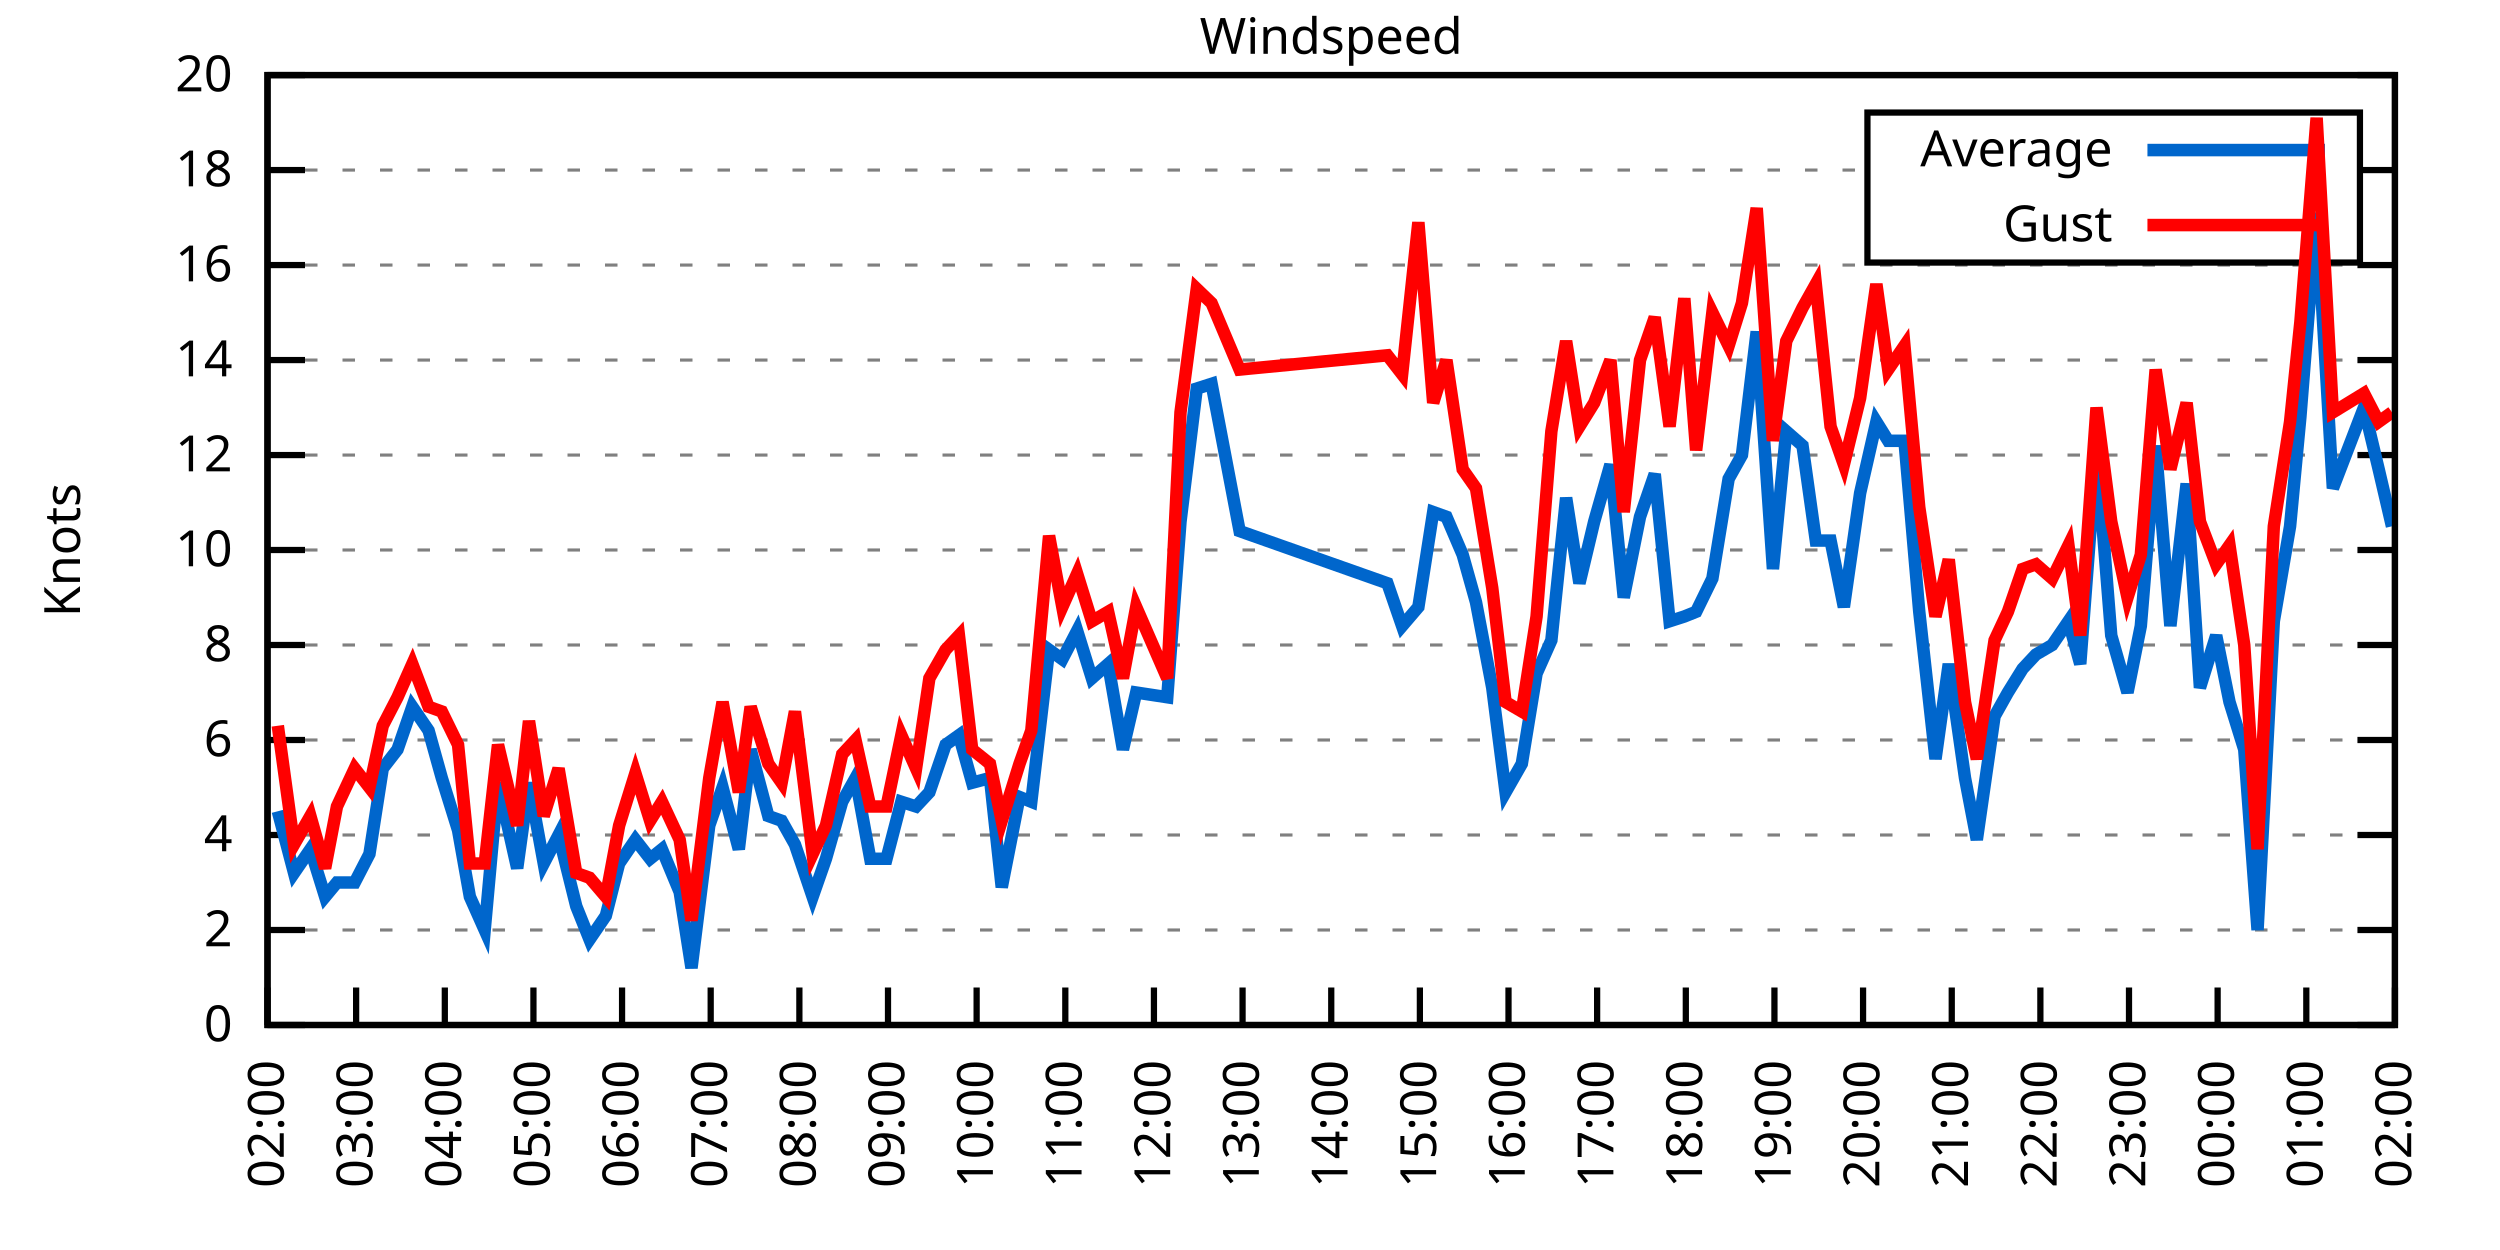
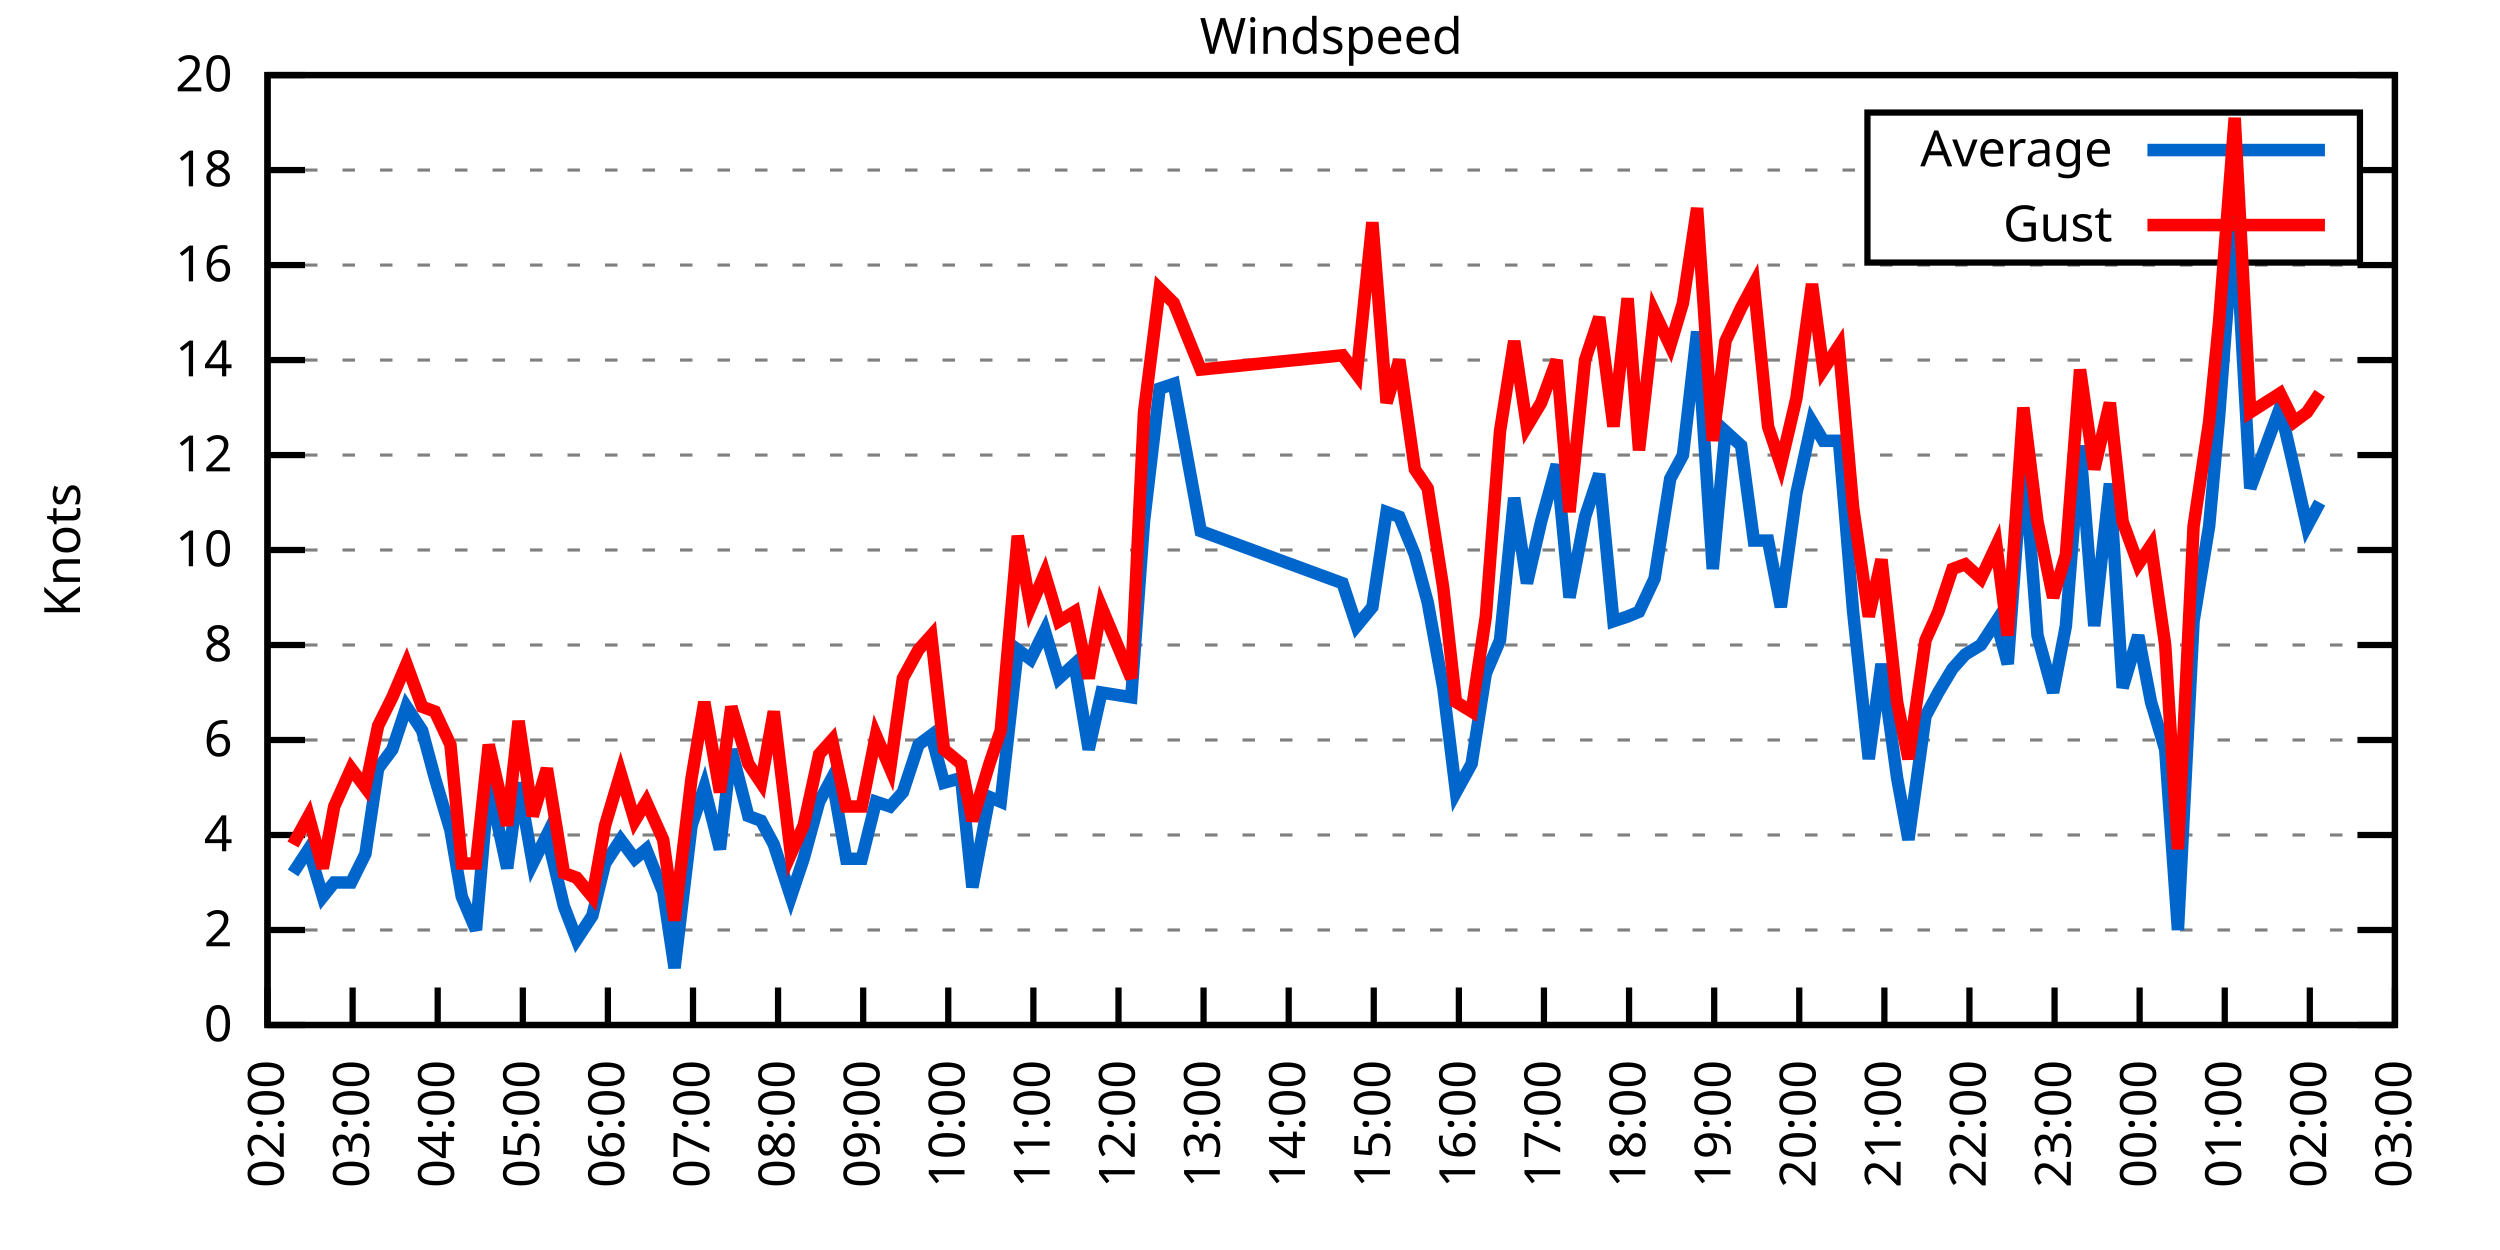
<svg xmlns="http://www.w3.org/2000/svg" xmlns:xlink="http://www.w3.org/1999/xlink" width="400" height="200" viewBox="0 0 400 200">
  <g id="gnuplot_canvas">
    <rect x="0" y="0" width="400" height="200" fill="none" />
    <defs>
      <circle id="gpDot" r="0.5" stroke-width="0.5" stroke="currentColor" />
      <path id="gpPt0" stroke-width="0.333" stroke="currentColor" d="M-1,0 h2 M0,-1 v2" />
      <path id="gpPt1" stroke-width="0.333" stroke="currentColor" d="M-1,-1 L1,1 M1,-1 L-1,1" />
      <path id="gpPt2" stroke-width="0.333" stroke="currentColor" d="M-1,0 L1,0 M0,-1 L0,1 M-1,-1 L1,1 M-1,1 L1,-1" />
      <rect id="gpPt3" stroke-width="0.333" stroke="currentColor" x="-1" y="-1" width="2" height="2" />
      <rect id="gpPt4" stroke-width="0.333" stroke="currentColor" fill="currentColor" x="-1" y="-1" width="2" height="2" />
      <circle id="gpPt5" stroke-width="0.333" stroke="currentColor" cx="0" cy="0" r="1" />
      <use xlink:href="#gpPt5" id="gpPt6" fill="currentColor" stroke="none" />
      <path id="gpPt7" stroke-width="0.333" stroke="currentColor" d="M0,-1.33 L-1.33,0.67 L1.33,0.67 z" />
      <use xlink:href="#gpPt7" id="gpPt8" fill="currentColor" stroke="none" />
      <use xlink:href="#gpPt7" id="gpPt9" stroke="currentColor" transform="rotate(180)" />
      <use xlink:href="#gpPt9" id="gpPt10" fill="currentColor" stroke="none" />
      <use xlink:href="#gpPt3" id="gpPt11" stroke="currentColor" transform="rotate(45)" />
      <use xlink:href="#gpPt11" id="gpPt12" fill="currentColor" stroke="none" />
      <path id="gpPt13" stroke-width="0.333" stroke="currentColor" d="M0,1.330 L1.265,0.411 L0.782,-1.067 L-0.782,-1.076 L-1.265,0.411 z" />
      <use xlink:href="#gpPt13" id="gpPt14" fill="currentColor" stroke="none" />
      <filter id="textbox" filterUnits="objectBoundingBox" x="0" y="0" height="1" width="1">
        <feFlood flood-color="white" flood-opacity="1" result="bgnd" />
        <feComposite in="SourceGraphic" in2="bgnd" operator="atop" />
      </filter>
      <filter id="greybox" filterUnits="objectBoundingBox" x="0" y="0" height="1" width="1">
        <feFlood flood-color="lightgrey" flood-opacity="1" result="grey" />
        <feComposite in="SourceGraphic" in2="grey" operator="atop" />
      </filter>
    </defs>
    <g fill="none" color="white" stroke="currentColor" stroke-width="1.00" stroke-linecap="butt" stroke-linejoin="miter">
</g>
    <g fill="none" color="black" stroke="currentColor" stroke-width="1.00" stroke-linecap="butt" stroke-linejoin="miter">
      <g stroke="none" shape-rendering="crispEdges">
        <polygon fill="rgb(255, 255, 255)" points="42.80,164.00 383.18,164.00 383.18,12.02 42.80,12.02 " />
      </g>
    </g>
    <g fill="none" color="black" stroke="currentColor" stroke-width="1.00" stroke-linecap="butt" stroke-linejoin="miter">
</g>
    <g fill="none" color="black" stroke="black" stroke-width="0.50" stroke-linecap="butt" stroke-linejoin="miter">
</g>
    <g fill="none" color="gray" stroke="currentColor" stroke-width="0.50" stroke-linecap="butt" stroke-linejoin="miter">
      <path stroke="gray" stroke-dasharray="2,4" class="gridline" d="M42.80,164.00 L383.19,164.00  " />
    </g>
    <g fill="none" color="gray" stroke="gray" stroke-width="1.00" stroke-linecap="butt" stroke-linejoin="miter">
</g>
    <g fill="none" color="black" stroke="currentColor" stroke-width="1.00" stroke-linecap="butt" stroke-linejoin="miter">
      <path stroke="black" d="M42.80,164.00 L48.80,164.00 M383.19,164.00 L377.19,164.00  " />
      <g transform="translate(37.20,166.60)" stroke="none" fill="black" font-family="Sans" font-size="8.00" text-anchor="end">
        <text>
          <tspan font-family="Sans"> 0</tspan>
        </text>
      </g>
    </g>
    <g fill="none" color="black" stroke="currentColor" stroke-width="1.00" stroke-linecap="butt" stroke-linejoin="miter">
</g>
    <g fill="none" color="black" stroke="black" stroke-width="0.50" stroke-linecap="butt" stroke-linejoin="miter">
</g>
    <g fill="none" color="gray" stroke="currentColor" stroke-width="0.50" stroke-linecap="butt" stroke-linejoin="miter">
      <path stroke="gray" stroke-dasharray="2,4" class="gridline" d="M42.80,148.80 L383.19,148.80  " />
    </g>
    <g fill="none" color="gray" stroke="gray" stroke-width="1.00" stroke-linecap="butt" stroke-linejoin="miter">
</g>
    <g fill="none" color="black" stroke="currentColor" stroke-width="1.00" stroke-linecap="butt" stroke-linejoin="miter">
      <path stroke="black" d="M42.80,148.80 L48.80,148.80 M383.19,148.80 L377.19,148.80  " />
      <g transform="translate(37.20,151.40)" stroke="none" fill="black" font-family="Sans" font-size="8.00" text-anchor="end">
        <text>
          <tspan font-family="Sans"> 2</tspan>
        </text>
      </g>
    </g>
    <g fill="none" color="black" stroke="currentColor" stroke-width="1.00" stroke-linecap="butt" stroke-linejoin="miter">
</g>
    <g fill="none" color="black" stroke="black" stroke-width="0.50" stroke-linecap="butt" stroke-linejoin="miter">
</g>
    <g fill="none" color="gray" stroke="currentColor" stroke-width="0.50" stroke-linecap="butt" stroke-linejoin="miter">
      <path stroke="gray" stroke-dasharray="2,4" class="gridline" d="M42.80,133.60 L383.19,133.60  " />
    </g>
    <g fill="none" color="gray" stroke="gray" stroke-width="1.00" stroke-linecap="butt" stroke-linejoin="miter">
</g>
    <g fill="none" color="black" stroke="currentColor" stroke-width="1.00" stroke-linecap="butt" stroke-linejoin="miter">
      <path stroke="black" d="M42.80,133.60 L48.80,133.60 M383.19,133.60 L377.19,133.60  " />
      <g transform="translate(37.20,136.20)" stroke="none" fill="black" font-family="Sans" font-size="8.00" text-anchor="end">
        <text>
          <tspan font-family="Sans"> 4</tspan>
        </text>
      </g>
    </g>
    <g fill="none" color="black" stroke="currentColor" stroke-width="1.00" stroke-linecap="butt" stroke-linejoin="miter">
</g>
    <g fill="none" color="black" stroke="black" stroke-width="0.50" stroke-linecap="butt" stroke-linejoin="miter">
</g>
    <g fill="none" color="gray" stroke="currentColor" stroke-width="0.50" stroke-linecap="butt" stroke-linejoin="miter">
      <path stroke="gray" stroke-dasharray="2,4" class="gridline" d="M42.80,118.40 L383.19,118.40  " />
    </g>
    <g fill="none" color="gray" stroke="gray" stroke-width="1.00" stroke-linecap="butt" stroke-linejoin="miter">
</g>
    <g fill="none" color="black" stroke="currentColor" stroke-width="1.00" stroke-linecap="butt" stroke-linejoin="miter">
      <path stroke="black" d="M42.80,118.40 L48.80,118.40 M383.19,118.40 L377.19,118.40  " />
      <g transform="translate(37.20,121.00)" stroke="none" fill="black" font-family="Sans" font-size="8.00" text-anchor="end">
        <text>
          <tspan font-family="Sans"> 6</tspan>
        </text>
      </g>
    </g>
    <g fill="none" color="black" stroke="currentColor" stroke-width="1.00" stroke-linecap="butt" stroke-linejoin="miter">
</g>
    <g fill="none" color="black" stroke="black" stroke-width="0.50" stroke-linecap="butt" stroke-linejoin="miter">
</g>
    <g fill="none" color="gray" stroke="currentColor" stroke-width="0.50" stroke-linecap="butt" stroke-linejoin="miter">
      <path stroke="gray" stroke-dasharray="2,4" class="gridline" d="M42.80,103.20 L383.19,103.20  " />
    </g>
    <g fill="none" color="gray" stroke="gray" stroke-width="1.00" stroke-linecap="butt" stroke-linejoin="miter">
</g>
    <g fill="none" color="black" stroke="currentColor" stroke-width="1.00" stroke-linecap="butt" stroke-linejoin="miter">
      <path stroke="black" d="M42.80,103.20 L48.80,103.20 M383.19,103.20 L377.19,103.20  " />
      <g transform="translate(37.20,105.80)" stroke="none" fill="black" font-family="Sans" font-size="8.00" text-anchor="end">
        <text>
          <tspan font-family="Sans"> 8</tspan>
        </text>
      </g>
    </g>
    <g fill="none" color="black" stroke="currentColor" stroke-width="1.00" stroke-linecap="butt" stroke-linejoin="miter">
</g>
    <g fill="none" color="black" stroke="black" stroke-width="0.50" stroke-linecap="butt" stroke-linejoin="miter">
</g>
    <g fill="none" color="gray" stroke="currentColor" stroke-width="0.50" stroke-linecap="butt" stroke-linejoin="miter">
      <path stroke="gray" stroke-dasharray="2,4" class="gridline" d="M42.80,88.00 L383.19,88.00  " />
    </g>
    <g fill="none" color="gray" stroke="gray" stroke-width="1.00" stroke-linecap="butt" stroke-linejoin="miter">
</g>
    <g fill="none" color="black" stroke="currentColor" stroke-width="1.00" stroke-linecap="butt" stroke-linejoin="miter">
      <path stroke="black" d="M42.80,88.00 L48.80,88.00 M383.19,88.00 L377.19,88.00  " />
      <g transform="translate(37.20,90.60)" stroke="none" fill="black" font-family="Sans" font-size="8.00" text-anchor="end">
        <text>
          <tspan font-family="Sans"> 10</tspan>
        </text>
      </g>
    </g>
    <g fill="none" color="black" stroke="currentColor" stroke-width="1.00" stroke-linecap="butt" stroke-linejoin="miter">
</g>
    <g fill="none" color="black" stroke="black" stroke-width="0.50" stroke-linecap="butt" stroke-linejoin="miter">
</g>
    <g fill="none" color="gray" stroke="currentColor" stroke-width="0.50" stroke-linecap="butt" stroke-linejoin="miter">
      <path stroke="gray" stroke-dasharray="2,4" class="gridline" d="M42.80,72.81 L383.19,72.81  " />
    </g>
    <g fill="none" color="gray" stroke="gray" stroke-width="1.00" stroke-linecap="butt" stroke-linejoin="miter">
</g>
    <g fill="none" color="black" stroke="currentColor" stroke-width="1.00" stroke-linecap="butt" stroke-linejoin="miter">
      <path stroke="black" d="M42.80,72.81 L48.80,72.81 M383.19,72.81 L377.19,72.81  " />
      <g transform="translate(37.20,75.41)" stroke="none" fill="black" font-family="Sans" font-size="8.00" text-anchor="end">
        <text>
          <tspan font-family="Sans"> 12</tspan>
        </text>
      </g>
    </g>
    <g fill="none" color="black" stroke="currentColor" stroke-width="1.00" stroke-linecap="butt" stroke-linejoin="miter">
</g>
    <g fill="none" color="black" stroke="black" stroke-width="0.50" stroke-linecap="butt" stroke-linejoin="miter">
</g>
    <g fill="none" color="gray" stroke="currentColor" stroke-width="0.50" stroke-linecap="butt" stroke-linejoin="miter">
      <path stroke="gray" stroke-dasharray="2,4" class="gridline" d="M42.80,57.61 L383.19,57.61  " />
    </g>
    <g fill="none" color="gray" stroke="gray" stroke-width="1.00" stroke-linecap="butt" stroke-linejoin="miter">
</g>
    <g fill="none" color="black" stroke="currentColor" stroke-width="1.00" stroke-linecap="butt" stroke-linejoin="miter">
      <path stroke="black" d="M42.80,57.61 L48.80,57.61 M383.19,57.61 L377.19,57.61  " />
      <g transform="translate(37.20,60.21)" stroke="none" fill="black" font-family="Sans" font-size="8.00" text-anchor="end">
        <text>
          <tspan font-family="Sans"> 14</tspan>
        </text>
      </g>
    </g>
    <g fill="none" color="black" stroke="currentColor" stroke-width="1.00" stroke-linecap="butt" stroke-linejoin="miter">
</g>
    <g fill="none" color="black" stroke="black" stroke-width="0.50" stroke-linecap="butt" stroke-linejoin="miter">
</g>
    <g fill="none" color="gray" stroke="currentColor" stroke-width="0.50" stroke-linecap="butt" stroke-linejoin="miter">
      <path stroke="gray" stroke-dasharray="2,4" class="gridline" d="M42.80,42.41 L383.19,42.41  " />
    </g>
    <g fill="none" color="gray" stroke="gray" stroke-width="1.00" stroke-linecap="butt" stroke-linejoin="miter">
</g>
    <g fill="none" color="black" stroke="currentColor" stroke-width="1.00" stroke-linecap="butt" stroke-linejoin="miter">
      <path stroke="black" d="M42.80,42.41 L48.80,42.41 M383.19,42.41 L377.19,42.41  " />
      <g transform="translate(37.20,45.01)" stroke="none" fill="black" font-family="Sans" font-size="8.00" text-anchor="end">
        <text>
          <tspan font-family="Sans"> 16</tspan>
        </text>
      </g>
    </g>
    <g fill="none" color="black" stroke="currentColor" stroke-width="1.00" stroke-linecap="butt" stroke-linejoin="miter">
</g>
    <g fill="none" color="black" stroke="black" stroke-width="0.50" stroke-linecap="butt" stroke-linejoin="miter">
</g>
    <g fill="none" color="gray" stroke="currentColor" stroke-width="0.50" stroke-linecap="butt" stroke-linejoin="miter">
      <path stroke="gray" stroke-dasharray="2,4" class="gridline" d="M42.80,27.21 L298.79,27.21 M377.59,27.21 L383.19,27.21  " />
    </g>
    <g fill="none" color="gray" stroke="gray" stroke-width="1.00" stroke-linecap="butt" stroke-linejoin="miter">
</g>
    <g fill="none" color="black" stroke="currentColor" stroke-width="1.00" stroke-linecap="butt" stroke-linejoin="miter">
      <path stroke="black" d="M42.80,27.21 L48.80,27.21 M383.19,27.21 L377.19,27.21  " />
      <g transform="translate(37.20,29.81)" stroke="none" fill="black" font-family="Sans" font-size="8.00" text-anchor="end">
        <text>
          <tspan font-family="Sans"> 18</tspan>
        </text>
      </g>
    </g>
    <g fill="none" color="black" stroke="currentColor" stroke-width="1.00" stroke-linecap="butt" stroke-linejoin="miter">
</g>
    <g fill="none" color="black" stroke="black" stroke-width="0.50" stroke-linecap="butt" stroke-linejoin="miter">
</g>
    <g fill="none" color="gray" stroke="currentColor" stroke-width="0.50" stroke-linecap="butt" stroke-linejoin="miter">
      <path stroke="gray" stroke-dasharray="2,4" class="gridline" d="M42.80,12.01 L383.19,12.01  " />
    </g>
    <g fill="none" color="gray" stroke="gray" stroke-width="1.00" stroke-linecap="butt" stroke-linejoin="miter">
</g>
    <g fill="none" color="black" stroke="currentColor" stroke-width="1.00" stroke-linecap="butt" stroke-linejoin="miter">
      <path stroke="black" d="M42.80,12.01 L48.80,12.01 M383.19,12.01 L377.19,12.01  " />
      <g transform="translate(37.20,14.61)" stroke="none" fill="black" font-family="Sans" font-size="8.00" text-anchor="end">
        <text>
          <tspan font-family="Sans"> 20</tspan>
        </text>
      </g>
    </g>
    <g fill="none" color="black" stroke="currentColor" stroke-width="1.00" stroke-linecap="butt" stroke-linejoin="miter">
      <path stroke="black" d="M42.80,164.00 L42.80,158.00  " />
      <g transform="translate(45.40,169.60) rotate(270.00)" stroke="none" fill="black" font-family="Sans" font-size="8.00" text-anchor="end">
        <text>
          <tspan font-family="Sans">02:00</tspan>
        </text>
      </g>
    </g>
    <g fill="none" color="black" stroke="currentColor" stroke-width="1.00" stroke-linecap="butt" stroke-linejoin="miter">
-       <path stroke="black" d="M56.98,164.00 L56.98,158.00  " />
-       <g transform="translate(59.58,169.60) rotate(270.00)" stroke="none" fill="black" font-family="Sans" font-size="8.00" text-anchor="end">
+       <path stroke="black" d="M56.42,164.00 L56.42,158.00  " />
+       <g transform="translate(59.02,169.60) rotate(270.00)" stroke="none" fill="black" font-family="Sans" font-size="8.00" text-anchor="end">
        <text>
          <tspan font-family="Sans">03:00</tspan>
        </text>
      </g>
    </g>
    <g fill="none" color="black" stroke="currentColor" stroke-width="1.00" stroke-linecap="butt" stroke-linejoin="miter">
-       <path stroke="black" d="M71.17,164.00 L71.17,158.00  " />
-       <g transform="translate(73.77,169.60) rotate(270.00)" stroke="none" fill="black" font-family="Sans" font-size="8.00" text-anchor="end">
+       <path stroke="black" d="M70.03,164.00 L70.03,158.00  " />
+       <g transform="translate(72.63,169.60) rotate(270.00)" stroke="none" fill="black" font-family="Sans" font-size="8.00" text-anchor="end">
        <text>
          <tspan font-family="Sans">04:00</tspan>
        </text>
      </g>
    </g>
    <g fill="none" color="black" stroke="currentColor" stroke-width="1.00" stroke-linecap="butt" stroke-linejoin="miter">
-       <path stroke="black" d="M85.35,164.00 L85.35,158.00  " />
-       <g transform="translate(87.95,169.60) rotate(270.00)" stroke="none" fill="black" font-family="Sans" font-size="8.00" text-anchor="end">
+       <path stroke="black" d="M83.65,164.00 L83.65,158.00  " />
+       <g transform="translate(86.25,169.60) rotate(270.00)" stroke="none" fill="black" font-family="Sans" font-size="8.00" text-anchor="end">
        <text>
          <tspan font-family="Sans">05:00</tspan>
        </text>
      </g>
    </g>
    <g fill="none" color="black" stroke="currentColor" stroke-width="1.00" stroke-linecap="butt" stroke-linejoin="miter">
-       <path stroke="black" d="M99.53,164.00 L99.53,158.00  " />
-       <g transform="translate(102.13,169.60) rotate(270.00)" stroke="none" fill="black" font-family="Sans" font-size="8.00" text-anchor="end">
+       <path stroke="black" d="M97.26,164.00 L97.26,158.00  " />
+       <g transform="translate(99.86,169.60) rotate(270.00)" stroke="none" fill="black" font-family="Sans" font-size="8.00" text-anchor="end">
        <text>
          <tspan font-family="Sans">06:00</tspan>
        </text>
      </g>
    </g>
    <g fill="none" color="black" stroke="currentColor" stroke-width="1.00" stroke-linecap="butt" stroke-linejoin="miter">
-       <path stroke="black" d="M113.71,164.00 L113.71,158.00  " />
-       <g transform="translate(116.31,169.60) rotate(270.00)" stroke="none" fill="black" font-family="Sans" font-size="8.00" text-anchor="end">
+       <path stroke="black" d="M110.88,164.00 L110.88,158.00  " />
+       <g transform="translate(113.48,169.60) rotate(270.00)" stroke="none" fill="black" font-family="Sans" font-size="8.00" text-anchor="end">
        <text>
          <tspan font-family="Sans">07:00</tspan>
        </text>
      </g>
    </g>
    <g fill="none" color="black" stroke="currentColor" stroke-width="1.00" stroke-linecap="butt" stroke-linejoin="miter">
-       <path stroke="black" d="M127.90,164.00 L127.90,158.00  " />
-       <g transform="translate(130.50,169.60) rotate(270.00)" stroke="none" fill="black" font-family="Sans" font-size="8.00" text-anchor="end">
+       <path stroke="black" d="M124.49,164.00 L124.49,158.00  " />
+       <g transform="translate(127.09,169.60) rotate(270.00)" stroke="none" fill="black" font-family="Sans" font-size="8.00" text-anchor="end">
        <text>
          <tspan font-family="Sans">08:00</tspan>
        </text>
      </g>
    </g>
    <g fill="none" color="black" stroke="currentColor" stroke-width="1.00" stroke-linecap="butt" stroke-linejoin="miter">
-       <path stroke="black" d="M142.08,164.00 L142.08,158.00  " />
-       <g transform="translate(144.68,169.60) rotate(270.00)" stroke="none" fill="black" font-family="Sans" font-size="8.00" text-anchor="end">
+       <path stroke="black" d="M138.11,164.00 L138.11,158.00  " />
+       <g transform="translate(140.71,169.60) rotate(270.00)" stroke="none" fill="black" font-family="Sans" font-size="8.00" text-anchor="end">
        <text>
          <tspan font-family="Sans">09:00</tspan>
        </text>
      </g>
    </g>
    <g fill="none" color="black" stroke="currentColor" stroke-width="1.00" stroke-linecap="butt" stroke-linejoin="miter">
-       <path stroke="black" d="M156.26,164.00 L156.26,158.00  " />
-       <g transform="translate(158.86,169.60) rotate(270.00)" stroke="none" fill="black" font-family="Sans" font-size="8.00" text-anchor="end">
+       <path stroke="black" d="M151.72,164.00 L151.72,158.00  " />
+       <g transform="translate(154.32,169.60) rotate(270.00)" stroke="none" fill="black" font-family="Sans" font-size="8.00" text-anchor="end">
        <text>
          <tspan font-family="Sans">10:00</tspan>
        </text>
      </g>
    </g>
    <g fill="none" color="black" stroke="currentColor" stroke-width="1.00" stroke-linecap="butt" stroke-linejoin="miter">
-       <path stroke="black" d="M170.45,164.00 L170.45,158.00  " />
-       <g transform="translate(173.05,169.60) rotate(270.00)" stroke="none" fill="black" font-family="Sans" font-size="8.00" text-anchor="end">
+       <path stroke="black" d="M165.34,164.00 L165.34,158.00  " />
+       <g transform="translate(167.94,169.60) rotate(270.00)" stroke="none" fill="black" font-family="Sans" font-size="8.00" text-anchor="end">
        <text>
          <tspan font-family="Sans">11:00</tspan>
        </text>
      </g>
    </g>
    <g fill="none" color="black" stroke="currentColor" stroke-width="1.00" stroke-linecap="butt" stroke-linejoin="miter">
-       <path stroke="black" d="M184.63,164.00 L184.63,158.00  " />
-       <g transform="translate(187.23,169.60) rotate(270.00)" stroke="none" fill="black" font-family="Sans" font-size="8.00" text-anchor="end">
+       <path stroke="black" d="M178.96,164.00 L178.96,158.00  " />
+       <g transform="translate(181.56,169.60) rotate(270.00)" stroke="none" fill="black" font-family="Sans" font-size="8.00" text-anchor="end">
        <text>
          <tspan font-family="Sans">12:00</tspan>
        </text>
      </g>
    </g>
    <g fill="none" color="black" stroke="currentColor" stroke-width="1.00" stroke-linecap="butt" stroke-linejoin="miter">
-       <path stroke="black" d="M198.81,164.00 L198.81,158.00  " />
-       <g transform="translate(201.41,169.60) rotate(270.00)" stroke="none" fill="black" font-family="Sans" font-size="8.00" text-anchor="end">
+       <path stroke="black" d="M192.57,164.00 L192.57,158.00  " />
+       <g transform="translate(195.17,169.60) rotate(270.00)" stroke="none" fill="black" font-family="Sans" font-size="8.00" text-anchor="end">
        <text>
          <tspan font-family="Sans">13:00</tspan>
        </text>
      </g>
    </g>
    <g fill="none" color="black" stroke="currentColor" stroke-width="1.00" stroke-linecap="butt" stroke-linejoin="miter">
-       <path stroke="black" d="M213.00,164.00 L213.00,158.00  " />
-       <g transform="translate(215.60,169.60) rotate(270.00)" stroke="none" fill="black" font-family="Sans" font-size="8.00" text-anchor="end">
+       <path stroke="black" d="M206.19,164.00 L206.19,158.00  " />
+       <g transform="translate(208.79,169.60) rotate(270.00)" stroke="none" fill="black" font-family="Sans" font-size="8.00" text-anchor="end">
        <text>
          <tspan font-family="Sans">14:00</tspan>
        </text>
      </g>
    </g>
    <g fill="none" color="black" stroke="currentColor" stroke-width="1.00" stroke-linecap="butt" stroke-linejoin="miter">
-       <path stroke="black" d="M227.18,164.00 L227.18,158.00  " />
-       <g transform="translate(229.78,169.60) rotate(270.00)" stroke="none" fill="black" font-family="Sans" font-size="8.00" text-anchor="end">
+       <path stroke="black" d="M219.80,164.00 L219.80,158.00  " />
+       <g transform="translate(222.40,169.60) rotate(270.00)" stroke="none" fill="black" font-family="Sans" font-size="8.00" text-anchor="end">
        <text>
          <tspan font-family="Sans">15:00</tspan>
        </text>
      </g>
    </g>
    <g fill="none" color="black" stroke="currentColor" stroke-width="1.00" stroke-linecap="butt" stroke-linejoin="miter">
-       <path stroke="black" d="M241.36,164.00 L241.36,158.00  " />
-       <g transform="translate(243.96,169.60) rotate(270.00)" stroke="none" fill="black" font-family="Sans" font-size="8.00" text-anchor="end">
+       <path stroke="black" d="M233.42,164.00 L233.42,158.00  " />
+       <g transform="translate(236.02,169.60) rotate(270.00)" stroke="none" fill="black" font-family="Sans" font-size="8.00" text-anchor="end">
        <text>
          <tspan font-family="Sans">16:00</tspan>
        </text>
      </g>
    </g>
    <g fill="none" color="black" stroke="currentColor" stroke-width="1.00" stroke-linecap="butt" stroke-linejoin="miter">
-       <path stroke="black" d="M255.54,164.00 L255.54,158.00  " />
-       <g transform="translate(258.14,169.60) rotate(270.00)" stroke="none" fill="black" font-family="Sans" font-size="8.00" text-anchor="end">
+       <path stroke="black" d="M247.03,164.00 L247.03,158.00  " />
+       <g transform="translate(249.63,169.60) rotate(270.00)" stroke="none" fill="black" font-family="Sans" font-size="8.00" text-anchor="end">
        <text>
          <tspan font-family="Sans">17:00</tspan>
        </text>
      </g>
    </g>
    <g fill="none" color="black" stroke="currentColor" stroke-width="1.00" stroke-linecap="butt" stroke-linejoin="miter">
-       <path stroke="black" d="M269.73,164.00 L269.73,158.00  " />
-       <g transform="translate(272.33,169.60) rotate(270.00)" stroke="none" fill="black" font-family="Sans" font-size="8.00" text-anchor="end">
+       <path stroke="black" d="M260.65,164.00 L260.65,158.00  " />
+       <g transform="translate(263.25,169.60) rotate(270.00)" stroke="none" fill="black" font-family="Sans" font-size="8.00" text-anchor="end">
        <text>
          <tspan font-family="Sans">18:00</tspan>
        </text>
      </g>
    </g>
    <g fill="none" color="black" stroke="currentColor" stroke-width="1.00" stroke-linecap="butt" stroke-linejoin="miter">
-       <path stroke="black" d="M283.91,164.00 L283.91,158.00  " />
-       <g transform="translate(286.51,169.60) rotate(270.00)" stroke="none" fill="black" font-family="Sans" font-size="8.00" text-anchor="end">
+       <path stroke="black" d="M274.27,164.00 L274.27,158.00  " />
+       <g transform="translate(276.87,169.60) rotate(270.00)" stroke="none" fill="black" font-family="Sans" font-size="8.00" text-anchor="end">
        <text>
          <tspan font-family="Sans">19:00</tspan>
        </text>
      </g>
    </g>
    <g fill="none" color="black" stroke="currentColor" stroke-width="1.00" stroke-linecap="butt" stroke-linejoin="miter">
-       <path stroke="black" d="M298.09,164.00 L298.09,158.00  " />
-       <g transform="translate(300.69,169.60) rotate(270.00)" stroke="none" fill="black" font-family="Sans" font-size="8.00" text-anchor="end">
+       <path stroke="black" d="M287.88,164.00 L287.88,158.00  " />
+       <g transform="translate(290.48,169.60) rotate(270.00)" stroke="none" fill="black" font-family="Sans" font-size="8.00" text-anchor="end">
        <text>
          <tspan font-family="Sans">20:00</tspan>
        </text>
      </g>
    </g>
    <g fill="none" color="black" stroke="currentColor" stroke-width="1.00" stroke-linecap="butt" stroke-linejoin="miter">
-       <path stroke="black" d="M312.28,164.00 L312.28,158.00  " />
-       <g transform="translate(314.88,169.60) rotate(270.00)" stroke="none" fill="black" font-family="Sans" font-size="8.00" text-anchor="end">
+       <path stroke="black" d="M301.50,164.00 L301.50,158.00  " />
+       <g transform="translate(304.10,169.60) rotate(270.00)" stroke="none" fill="black" font-family="Sans" font-size="8.00" text-anchor="end">
        <text>
          <tspan font-family="Sans">21:00</tspan>
        </text>
      </g>
    </g>
    <g fill="none" color="black" stroke="currentColor" stroke-width="1.00" stroke-linecap="butt" stroke-linejoin="miter">
-       <path stroke="black" d="M326.46,164.00 L326.46,158.00  " />
-       <g transform="translate(329.06,169.60) rotate(270.00)" stroke="none" fill="black" font-family="Sans" font-size="8.00" text-anchor="end">
+       <path stroke="black" d="M315.11,164.00 L315.11,158.00  " />
+       <g transform="translate(317.71,169.60) rotate(270.00)" stroke="none" fill="black" font-family="Sans" font-size="8.00" text-anchor="end">
        <text>
          <tspan font-family="Sans">22:00</tspan>
        </text>
      </g>
    </g>
    <g fill="none" color="black" stroke="currentColor" stroke-width="1.00" stroke-linecap="butt" stroke-linejoin="miter">
-       <path stroke="black" d="M340.64,164.00 L340.64,158.00  " />
-       <g transform="translate(343.24,169.60) rotate(270.00)" stroke="none" fill="black" font-family="Sans" font-size="8.00" text-anchor="end">
+       <path stroke="black" d="M328.73,164.00 L328.73,158.00  " />
+       <g transform="translate(331.33,169.60) rotate(270.00)" stroke="none" fill="black" font-family="Sans" font-size="8.00" text-anchor="end">
        <text>
          <tspan font-family="Sans">23:00</tspan>
        </text>
      </g>
    </g>
    <g fill="none" color="black" stroke="currentColor" stroke-width="1.00" stroke-linecap="butt" stroke-linejoin="miter">
-       <path stroke="black" d="M354.82,164.00 L354.82,158.00  " />
-       <g transform="translate(357.42,169.60) rotate(270.00)" stroke="none" fill="black" font-family="Sans" font-size="8.00" text-anchor="end">
+       <path stroke="black" d="M342.34,164.00 L342.34,158.00  " />
+       <g transform="translate(344.94,169.60) rotate(270.00)" stroke="none" fill="black" font-family="Sans" font-size="8.00" text-anchor="end">
        <text>
          <tspan font-family="Sans">00:00</tspan>
        </text>
      </g>
    </g>
    <g fill="none" color="black" stroke="currentColor" stroke-width="1.00" stroke-linecap="butt" stroke-linejoin="miter">
-       <path stroke="black" d="M369.01,164.00 L369.01,158.00  " />
-       <g transform="translate(371.61,169.60) rotate(270.00)" stroke="none" fill="black" font-family="Sans" font-size="8.00" text-anchor="end">
+       <path stroke="black" d="M355.96,164.00 L355.96,158.00  " />
+       <g transform="translate(358.56,169.60) rotate(270.00)" stroke="none" fill="black" font-family="Sans" font-size="8.00" text-anchor="end">
        <text>
          <tspan font-family="Sans">01:00</tspan>
+         </text>
+       </g>
+     </g>
+     <g fill="none" color="black" stroke="currentColor" stroke-width="1.00" stroke-linecap="butt" stroke-linejoin="miter">
+       <path stroke="black" d="M369.57,164.00 L369.57,158.00  " />
+       <g transform="translate(372.17,169.60) rotate(270.00)" stroke="none" fill="black" font-family="Sans" font-size="8.00" text-anchor="end">
+         <text>
+           <tspan font-family="Sans">02:00</tspan>
        </text>
      </g>
    </g>
    <g fill="none" color="black" stroke="currentColor" stroke-width="1.00" stroke-linecap="butt" stroke-linejoin="miter">
      <path stroke="black" d="M383.19,164.00 L383.19,158.00  " />
      <g transform="translate(385.79,169.60) rotate(270.00)" stroke="none" fill="black" font-family="Sans" font-size="8.00" text-anchor="end">
        <text>
-           <tspan font-family="Sans">02:00</tspan>
+           <tspan font-family="Sans">03:00</tspan>
        </text>
      </g>
    </g>
    <g fill="none" color="black" stroke="currentColor" stroke-width="1.00" stroke-linecap="butt" stroke-linejoin="miter">
</g>
    <g fill="none" color="black" stroke="currentColor" stroke-width="1.00" stroke-linecap="butt" stroke-linejoin="miter">
      <path stroke="black" d="M42.80,12.01 L42.80,164.00 L383.19,164.00 L383.19,12.01 L42.80,12.01 Z  " />
    </g>
    <g fill="none" color="black" stroke="currentColor" stroke-width="1.00" stroke-linecap="butt" stroke-linejoin="miter">
</g>
    <g fill="none" color="black" stroke="currentColor" stroke-width="1.00" stroke-linecap="butt" stroke-linejoin="miter">
      <path stroke="black" d="M298.79,42.01 L298.79,18.01 L377.59,18.01 L377.59,42.01 L298.79,42.01 Z  " />
    </g>
    <g id="Windspeed_plot_1">
      <g fill="none" color="white" stroke="black" stroke-width="2.00" stroke-linecap="butt" stroke-linejoin="miter">
</g>
      <g fill="none" color="black" stroke="currentColor" stroke-width="2.00" stroke-linecap="butt" stroke-linejoin="miter">
        <g transform="translate(337.99,26.61)" stroke="none" fill="black" font-family="Sans" font-size="8.00" text-anchor="end">
          <text>
            <tspan font-family="Sans">Average</tspan>
          </text>
        </g>
      </g>
      <g fill="none" color="black" stroke="currentColor" stroke-width="2.00" stroke-linecap="butt" stroke-linejoin="miter">
-         <path stroke="rgb(  0, 102, 204)" d="M343.59,24.01 L371.99,24.01 M44.45,129.80 L47.05,139.68 L49.66,135.88 L52.02,143.48 L53.91,141.20 L56.75,141.20   L59.11,136.64 L61.24,122.96 L63.60,119.92 L65.97,113.08 L68.57,116.88 L70.69,124.48 L73.29,132.84 L75.18,143.48   L77.55,148.80 L79.68,125.24 L82.75,138.92 L84.64,125.24 L87.00,138.16 L89.37,133.60 L92.20,145.00 L94.33,150.32   L96.93,146.52 L99.06,138.16 L101.66,134.36 L104.02,137.40 L105.91,135.88 L108.75,142.72 L110.64,154.88 L113.48,132.08   L115.61,126.00 L118.21,135.88 L120.10,119.92 L122.93,130.56 L125.06,131.32 L127.19,135.12 L130.02,143.48 L132.15,137.40   L134.75,128.28 L136.88,124.48 L139.24,137.40 L141.84,137.40 L144.21,128.28 L146.57,129.04 L148.70,126.76 L151.30,119.16   L153.43,117.64 L155.55,125.24 L158.39,124.48 L160.28,141.96 L163.12,127.52 L165.01,128.28 L167.85,103.96 L169.97,105.48   L172.34,100.92 L174.70,108.52 L177.30,106.24 L179.67,119.92 L181.79,110.80 L186.76,111.56 L188.88,83.45 L191.48,62.17   L193.85,61.41 L198.34,84.97 L221.98,93.32 L224.34,100.16 L226.94,97.12 L229.31,81.93 L231.43,82.69 L234.03,88.76   L236.16,96.36 L238.76,110.04 L240.89,126.76 L243.49,122.20 L245.85,107.76 L248.22,102.44 L250.58,79.65 L252.71,93.32   L255.07,83.45 L257.67,74.33 L259.80,95.60 L262.40,82.69 L264.76,75.85 L267.13,99.40 L269.49,98.64 L271.38,97.88   L273.98,92.56 L276.58,76.61 L278.71,72.81 L281.07,53.05 L283.67,91.04 L285.80,69.01 L288.40,71.29 L290.53,86.49   L292.89,86.49 L295.02,97.12 L297.62,78.89 L300.22,67.49 L302.11,70.53 L304.71,70.53 L307.08,97.88 L309.68,121.44   L311.80,106.24 L314.40,124.48 L316.29,134.36 L319.13,114.60 L321.26,110.80 L323.62,107.00 L325.75,104.72 L328.35,103.20   L330.95,99.40 L332.84,106.24 L335.44,72.05 L337.80,101.68 L340.40,110.80 L342.53,100.16 L344.90,71.29 L347.26,100.16   L349.86,77.37 L351.99,110.04 L354.59,101.68 L356.72,112.32 L359.08,119.92 L361.21,148.80 L363.81,99.40 L366.41,84.21   L368.06,66.73 L370.66,34.05 L373.26,78.13 L378.23,65.21 L380.59,75.09 L382.72,84.21  " />
+         <path stroke="rgb(  0, 102, 204)" d="M343.59,24.01 L371.99,24.01 M46.88,139.68 L49.38,135.88 L51.65,143.48 L53.47,141.20 L56.19,141.20 L58.46,136.64   L60.50,122.96 L62.77,119.92 L65.04,113.08 L67.54,116.88 L69.58,124.48 L72.07,132.84 L73.89,143.48 L76.16,148.80   L78.20,125.24 L81.15,138.92 L82.97,125.24 L85.24,138.16 L87.50,133.60 L90.23,145.00 L92.27,150.32 L94.77,146.52   L96.81,138.16 L99.30,134.36 L101.57,137.40 L103.39,135.88 L106.11,142.72 L107.93,154.88 L110.65,132.08 L112.69,126.00   L115.19,135.88 L117.01,119.92 L119.73,130.56 L121.77,131.32 L123.81,135.12 L126.54,143.48 L128.58,137.40 L131.07,128.28   L133.12,124.48 L135.39,137.40 L137.88,137.40 L140.15,128.28 L142.42,129.04 L144.46,126.76 L146.96,119.16 L149.00,117.64   L151.04,125.24 L153.77,124.48 L155.58,141.96 L158.31,127.52 L160.12,128.28 L162.84,103.96 L164.89,105.48 L167.16,100.92   L169.43,108.52 L171.92,106.24 L174.19,119.92 L176.23,110.80 L181.00,111.56 L183.04,83.45 L185.54,62.17 L187.81,61.41   L192.12,84.97 L214.81,93.32 L217.08,100.16 L219.58,97.12 L221.85,81.93 L223.89,82.69 L226.38,88.76 L228.43,96.36   L230.92,110.04 L232.96,126.76 L235.46,122.20 L237.73,107.76 L240.00,102.44 L242.27,79.65 L244.31,93.32 L246.58,83.45   L249.08,74.33 L251.12,95.60 L253.61,82.69 L255.88,75.85 L258.15,99.40 L260.42,98.64 L262.24,97.88 L264.73,92.56   L267.23,76.61 L269.27,72.81 L271.54,53.05 L274.04,91.04 L276.08,69.01 L278.58,71.29 L280.62,86.49 L282.89,86.49   L284.93,97.12 L287.43,78.89 L289.92,67.49 L291.74,70.53 L294.23,70.53 L296.50,97.88 L299.00,121.44 L301.04,106.24   L303.54,124.48 L305.35,134.36 L308.08,114.60 L310.12,110.80 L312.39,107.00 L314.43,104.72 L316.93,103.20 L319.42,99.40   L321.24,106.24 L323.74,72.05 L326.00,101.68 L328.50,110.80 L330.54,100.16 L332.81,71.29 L335.08,100.16 L337.58,77.37   L339.62,110.04 L342.12,101.68 L344.16,112.32 L346.43,119.92 L348.47,148.80 L350.97,99.40 L353.46,84.21 L355.05,66.73   L357.55,34.05 L360.04,78.13 L364.81,65.21 L367.08,75.09 L369.12,84.21 L371.16,80.41  " />
      </g>
    </g>
    <g id="Windspeed_plot_2">
      <g fill="none" color="black" stroke="currentColor" stroke-width="2.00" stroke-linecap="butt" stroke-linejoin="miter">
        <g transform="translate(337.99,38.61)" stroke="none" fill="black" font-family="Sans" font-size="8.00" text-anchor="end">
          <text>
            <tspan font-family="Sans">Gust</tspan>
          </text>
        </g>
      </g>
      <g fill="none" color="black" stroke="currentColor" stroke-width="2.00" stroke-linecap="butt" stroke-linejoin="miter">
-         <path stroke="rgb(255,   0,   0)" d="M343.59,36.01 L371.99,36.01 M44.45,116.12 L47.05,135.12 L49.66,130.56 L52.02,138.92 L53.91,129.04 L56.75,122.96   L59.11,126.00 L61.24,116.12 L63.60,111.56 L65.97,106.24 L68.57,113.08 L70.69,113.84 L73.29,119.16 L75.18,138.16   L77.55,138.16 L79.68,119.16 L82.75,132.08 L84.64,115.36 L87.00,130.56 L89.37,122.96 L92.20,139.68 L94.33,140.44   L96.93,143.48 L99.06,132.08 L101.66,123.72 L104.02,131.32 L105.91,128.28 L108.75,134.36 L110.64,147.28 L113.48,124.48   L115.61,112.32 L118.21,126.76 L120.10,113.08 L122.93,122.20 L125.06,125.24 L127.19,113.84 L130.02,136.64 L132.15,132.08   L134.75,120.68 L136.88,118.40 L139.24,129.04 L141.84,129.04 L144.21,117.64 L146.57,122.96 L148.70,108.52 L151.30,103.96   L153.43,101.68 L155.55,119.92 L158.39,122.20 L160.28,131.32 L163.12,122.20 L165.01,116.88 L167.85,85.73 L169.97,97.12   L172.34,91.80 L174.70,99.40 L177.30,97.88 L179.67,108.52 L181.79,97.12 L186.76,108.52 L188.88,65.97 L191.48,46.21   L193.85,48.49 L198.34,59.13 L221.98,56.85 L224.34,59.89 L226.94,35.57 L229.31,64.45 L231.43,57.61 L234.03,75.09   L236.16,78.13 L238.76,94.08 L240.89,112.32 L243.49,113.84 L245.85,98.64 L248.22,69.01 L250.58,54.57 L252.71,68.25   L255.07,64.45 L257.67,57.61 L259.80,81.93 L262.40,57.61 L264.76,50.77 L267.13,68.25 L269.49,47.73 L271.38,72.05   L273.98,50.01 L276.58,55.33 L278.71,48.49 L281.07,33.29 L283.67,70.53 L285.80,54.57 L288.40,49.25 L290.53,45.45   L292.89,68.25 L295.02,74.33 L297.62,63.69 L300.22,45.45 L302.11,59.13 L304.71,55.33 L307.08,81.17 L309.68,98.64   L311.80,89.52 L314.40,112.32 L316.29,121.44 L319.13,102.44 L321.26,97.88 L323.62,91.04 L325.75,90.28 L328.35,92.56   L330.95,87.25 L332.84,101.68 L335.44,65.21 L337.80,83.45 L340.40,95.60 L342.53,88.76 L344.90,59.13 L347.26,75.09   L349.86,64.45 L351.99,83.45 L354.59,90.28 L356.72,87.25 L359.08,103.20 L361.21,135.88 L363.81,84.21 L366.41,67.49   L368.06,51.53 L370.66,18.85 L373.26,65.97 L378.23,62.93 L380.59,67.49 L382.72,65.97  " />
+         <path stroke="rgb(255,   0,   0)" d="M343.59,36.01 L371.99,36.01 M46.88,135.12 L49.38,130.56 L51.65,138.92 L53.47,129.04 L56.19,122.96 L58.46,126.00   L60.50,116.12 L62.77,111.56 L65.04,106.24 L67.54,113.08 L69.58,113.84 L72.07,119.16 L73.89,138.16 L76.16,138.16   L78.20,119.16 L81.15,132.08 L82.97,115.36 L85.24,130.56 L87.50,122.96 L90.23,139.68 L92.27,140.44 L94.77,143.48   L96.81,132.08 L99.30,123.72 L101.57,131.32 L103.39,128.28 L106.11,134.36 L107.93,147.28 L110.65,124.48 L112.69,112.32   L115.19,126.76 L117.01,113.08 L119.73,122.20 L121.77,125.24 L123.81,113.84 L126.54,136.64 L128.58,132.08 L131.07,120.68   L133.12,118.40 L135.39,129.04 L137.88,129.04 L140.15,117.64 L142.42,122.96 L144.46,108.52 L146.96,103.96 L149.00,101.68   L151.04,119.92 L153.77,122.20 L155.58,131.32 L158.31,122.20 L160.12,116.88 L162.84,85.73 L164.89,97.12 L167.16,91.80   L169.43,99.40 L171.92,97.88 L174.19,108.52 L176.23,97.12 L181.00,108.52 L183.04,65.97 L185.54,46.21 L187.81,48.49   L192.12,59.13 L214.81,56.85 L217.08,59.89 L219.58,35.57 L221.85,64.45 L223.89,57.61 L226.38,75.09 L228.43,78.13   L230.92,94.08 L232.96,112.32 L235.46,113.84 L237.73,98.64 L240.00,69.01 L242.27,54.57 L244.31,68.25 L246.58,64.45   L249.08,57.61 L251.12,81.93 L253.61,57.61 L255.88,50.77 L258.15,68.25 L260.42,47.73 L262.24,72.05 L264.73,50.01   L267.23,55.33 L269.27,48.49 L271.54,33.29 L274.04,70.53 L276.08,54.57 L278.58,49.25 L280.62,45.45 L282.89,68.25   L284.93,74.33 L287.43,63.69 L289.92,45.45 L291.74,59.13 L294.23,55.33 L296.50,81.17 L299.00,98.64 L301.04,89.52   L303.54,112.32 L305.35,121.44 L308.08,102.44 L310.12,97.88 L312.39,91.04 L314.43,90.28 L316.93,92.56 L319.42,87.25   L321.24,101.68 L323.74,65.21 L326.00,83.45 L328.50,95.60 L330.54,88.76 L332.81,59.13 L335.08,75.09 L337.58,64.45   L339.62,83.45 L342.12,90.28 L344.16,87.25 L346.43,103.20 L348.47,135.88 L350.97,84.21 L353.46,67.49 L355.05,51.53   L357.55,18.85 L360.04,65.97 L364.81,62.93 L367.08,67.49 L369.12,65.97 L371.16,62.93  " />
      </g>
    </g>
    <g fill="none" color="black" stroke="currentColor" stroke-width="2.00" stroke-linecap="butt" stroke-linejoin="miter">
</g>
    <g fill="none" color="black" stroke="black" stroke-width="1.00" stroke-linecap="butt" stroke-linejoin="miter">
</g>
    <g fill="none" color="black" stroke="currentColor" stroke-width="1.00" stroke-linecap="butt" stroke-linejoin="miter">
      <path stroke="black" d="M42.80,12.01 L42.80,164.00 L383.19,164.00 L383.19,12.01 L42.80,12.01 Z  " />
      <g transform="translate(12.80,88.01) rotate(270.00)" stroke="none" fill="black" font-family="Sans" font-size="8.00" text-anchor="middle">
        <text>
          <tspan font-family="Sans">Knots</tspan>
        </text>
      </g>
    </g>
    <g fill="none" color="black" stroke="currentColor" stroke-width="1.00" stroke-linecap="butt" stroke-linejoin="miter">
</g>
    <g fill="none" color="black" stroke="currentColor" stroke-width="1.00" stroke-linecap="butt" stroke-linejoin="miter">
      <g transform="translate(212.99,8.61)" stroke="none" fill="black" font-family="Sans" font-size="8.00" text-anchor="middle">
        <text>
          <tspan font-family="Sans">Windspeed</tspan>
        </text>
      </g>
    </g>
    <g fill="none" color="black" stroke="currentColor" stroke-width="1.00" stroke-linecap="butt" stroke-linejoin="miter">
</g>
  </g>
</svg>
